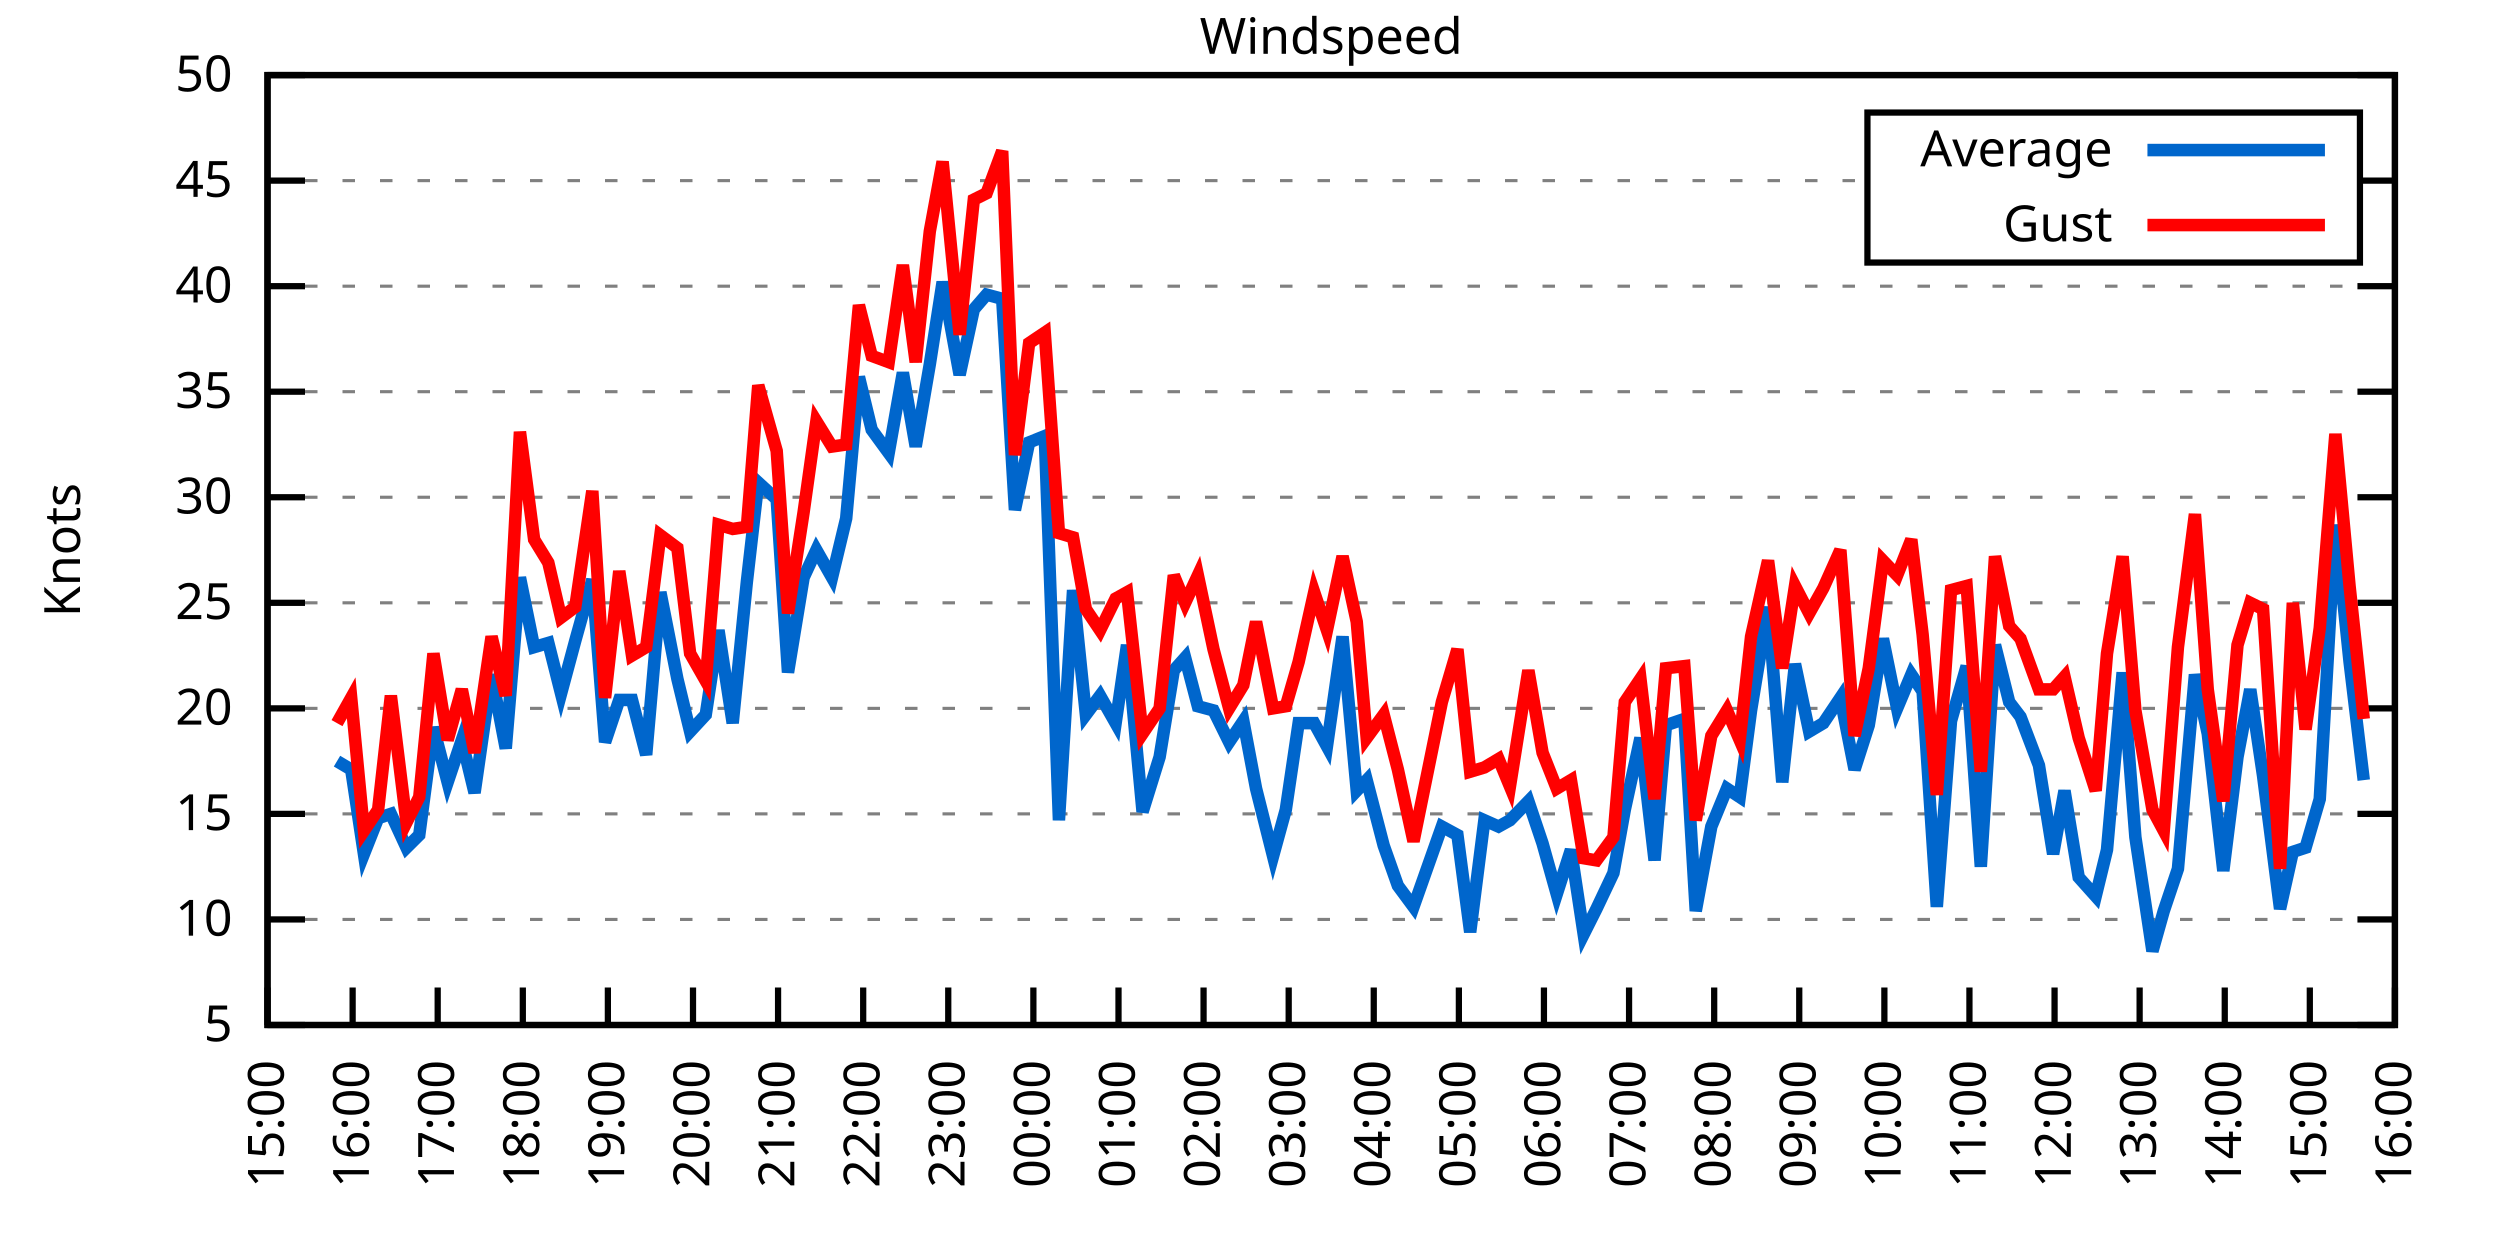
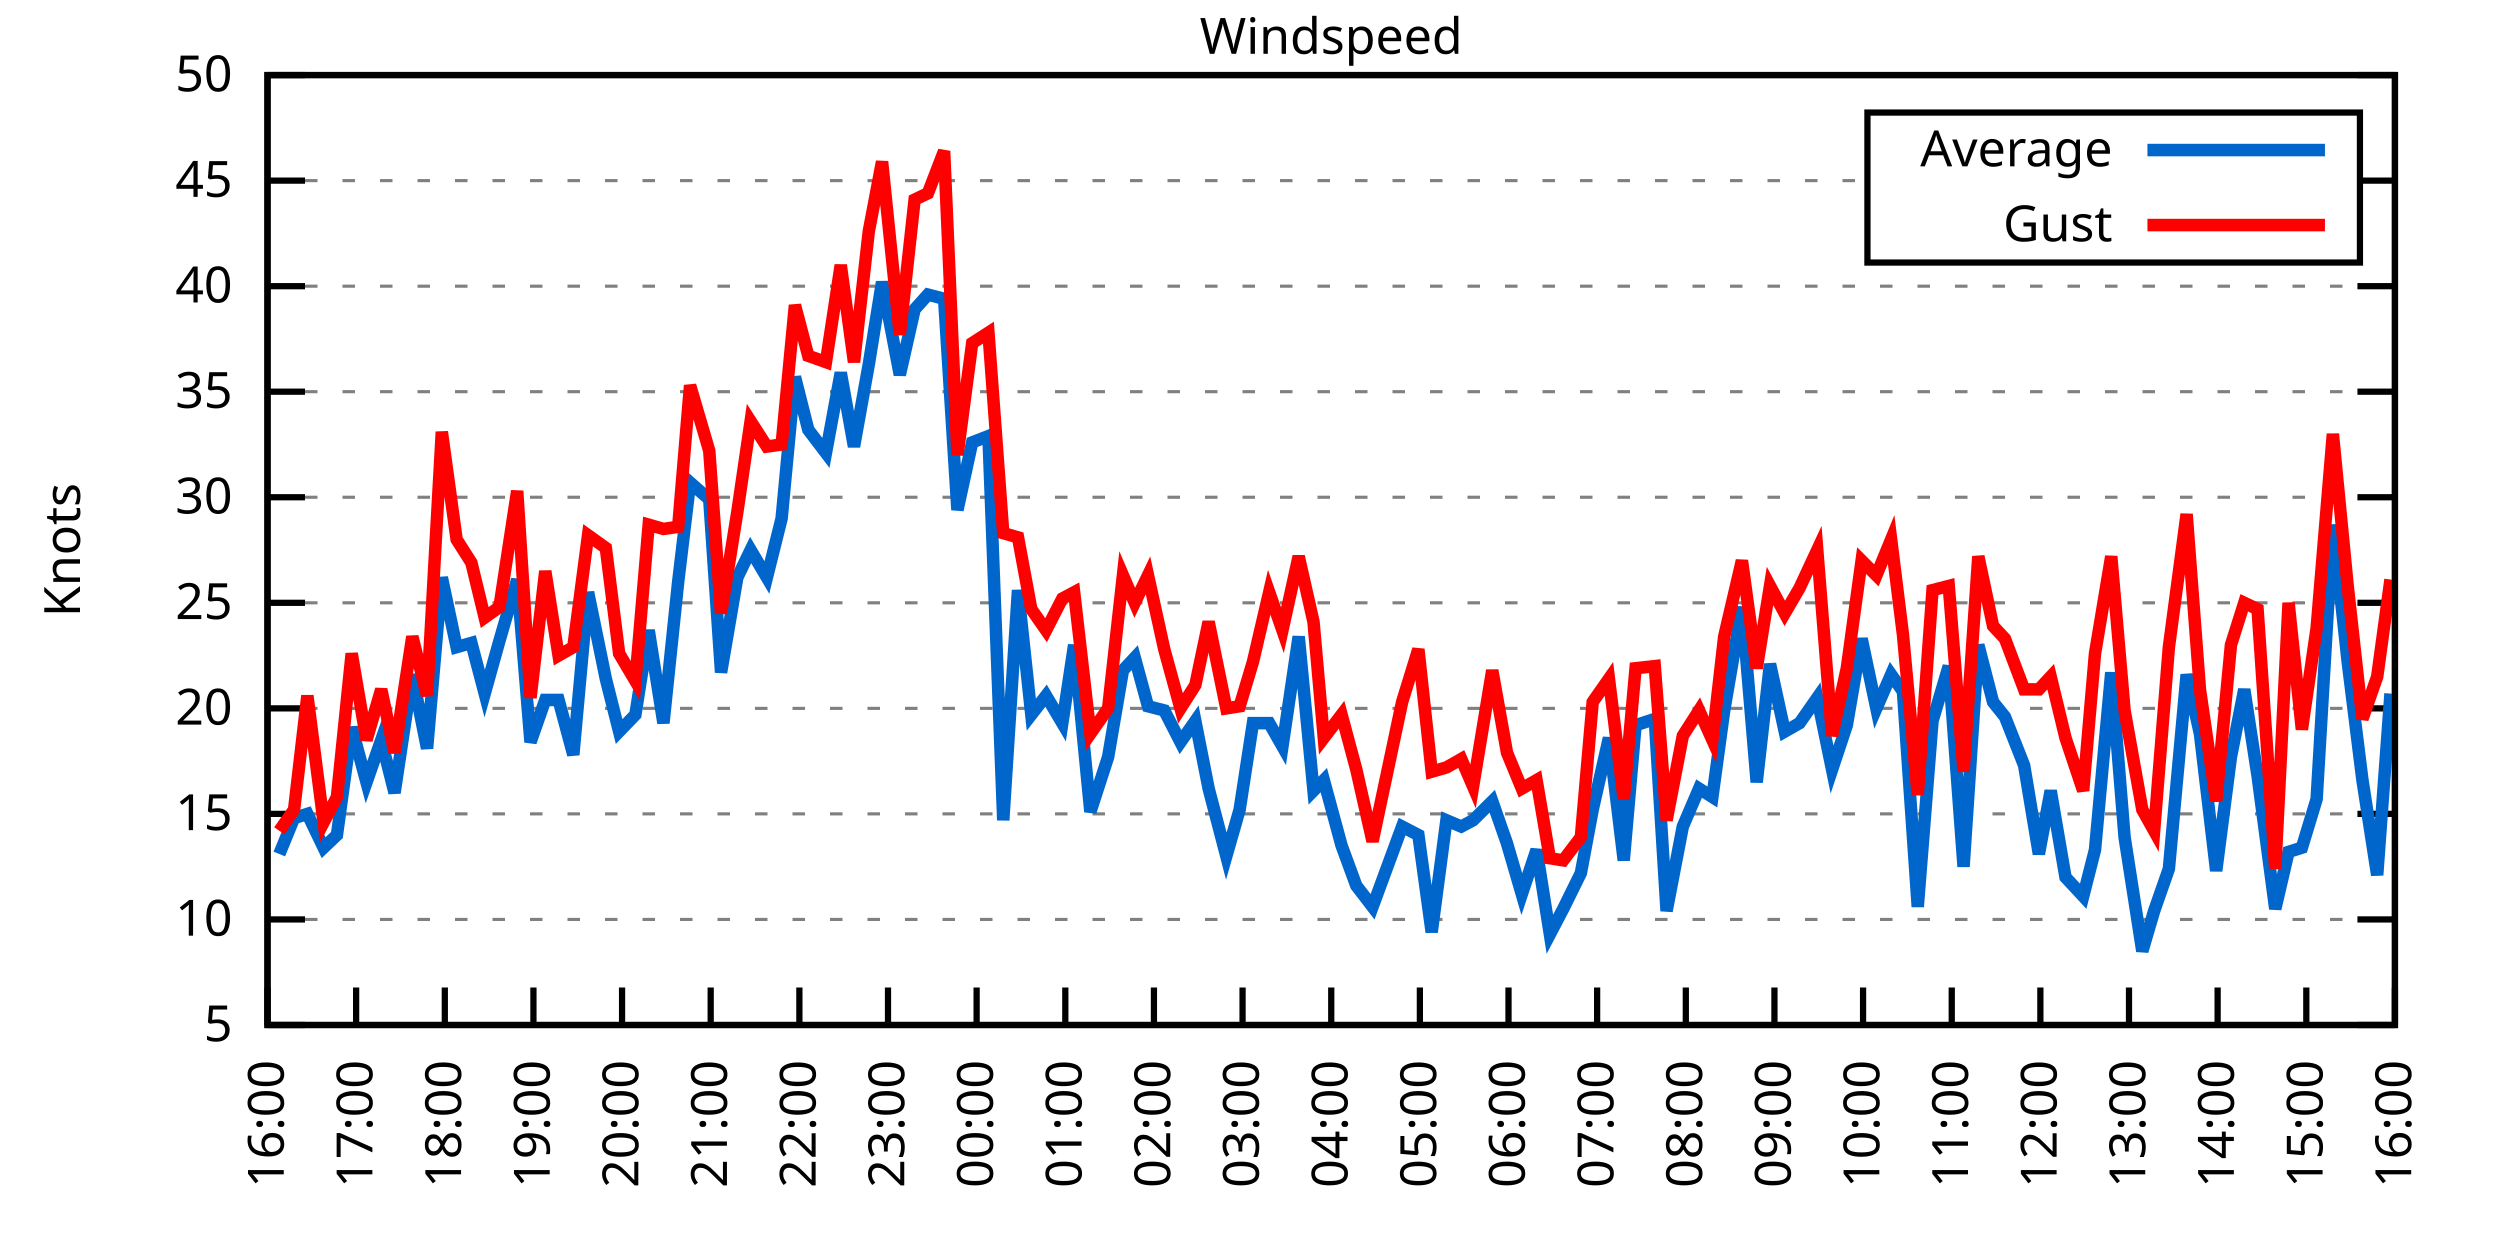
<svg xmlns="http://www.w3.org/2000/svg" xmlns:xlink="http://www.w3.org/1999/xlink" width="400" height="200" viewBox="0 0 400 200">
  <g id="gnuplot_canvas">
    <rect x="0" y="0" width="400" height="200" fill="none" />
    <defs>
      <circle id="gpDot" r="0.5" stroke-width="0.5" stroke="currentColor" />
      <path id="gpPt0" stroke-width="0.333" stroke="currentColor" d="M-1,0 h2 M0,-1 v2" />
      <path id="gpPt1" stroke-width="0.333" stroke="currentColor" d="M-1,-1 L1,1 M1,-1 L-1,1" />
      <path id="gpPt2" stroke-width="0.333" stroke="currentColor" d="M-1,0 L1,0 M0,-1 L0,1 M-1,-1 L1,1 M-1,1 L1,-1" />
      <rect id="gpPt3" stroke-width="0.333" stroke="currentColor" x="-1" y="-1" width="2" height="2" />
      <rect id="gpPt4" stroke-width="0.333" stroke="currentColor" fill="currentColor" x="-1" y="-1" width="2" height="2" />
      <circle id="gpPt5" stroke-width="0.333" stroke="currentColor" cx="0" cy="0" r="1" />
      <use xlink:href="#gpPt5" id="gpPt6" fill="currentColor" stroke="none" />
      <path id="gpPt7" stroke-width="0.333" stroke="currentColor" d="M0,-1.33 L-1.33,0.67 L1.33,0.67 z" />
      <use xlink:href="#gpPt7" id="gpPt8" fill="currentColor" stroke="none" />
      <use xlink:href="#gpPt7" id="gpPt9" stroke="currentColor" transform="rotate(180)" />
      <use xlink:href="#gpPt9" id="gpPt10" fill="currentColor" stroke="none" />
      <use xlink:href="#gpPt3" id="gpPt11" stroke="currentColor" transform="rotate(45)" />
      <use xlink:href="#gpPt11" id="gpPt12" fill="currentColor" stroke="none" />
      <path id="gpPt13" stroke-width="0.333" stroke="currentColor" d="M0,1.330 L1.265,0.411 L0.782,-1.067 L-0.782,-1.076 L-1.265,0.411 z" />
      <use xlink:href="#gpPt13" id="gpPt14" fill="currentColor" stroke="none" />
      <filter id="textbox" filterUnits="objectBoundingBox" x="0" y="0" height="1" width="1">
        <feFlood flood-color="white" flood-opacity="1" result="bgnd" />
        <feComposite in="SourceGraphic" in2="bgnd" operator="atop" />
      </filter>
      <filter id="greybox" filterUnits="objectBoundingBox" x="0" y="0" height="1" width="1">
        <feFlood flood-color="lightgrey" flood-opacity="1" result="grey" />
        <feComposite in="SourceGraphic" in2="grey" operator="atop" />
      </filter>
    </defs>
    <g fill="none" color="white" stroke="currentColor" stroke-width="1.00" stroke-linecap="butt" stroke-linejoin="miter">
</g>
    <g fill="none" color="black" stroke="currentColor" stroke-width="1.00" stroke-linecap="butt" stroke-linejoin="miter">
      <g stroke="none" shape-rendering="crispEdges">
        <polygon fill="rgb(255, 255, 255)" points="42.80,164.00 383.18,164.00 383.18,12.02 42.80,12.02 " />
      </g>
    </g>
    <g fill="none" color="black" stroke="currentColor" stroke-width="1.00" stroke-linecap="butt" stroke-linejoin="miter">
</g>
    <g fill="none" color="black" stroke="black" stroke-width="0.50" stroke-linecap="butt" stroke-linejoin="miter">
</g>
    <g fill="none" color="gray" stroke="currentColor" stroke-width="0.50" stroke-linecap="butt" stroke-linejoin="miter">
      <path stroke="gray" stroke-dasharray="2,4" class="gridline" d="M42.80,164.00 L383.19,164.00  " />
    </g>
    <g fill="none" color="gray" stroke="gray" stroke-width="1.00" stroke-linecap="butt" stroke-linejoin="miter">
</g>
    <g fill="none" color="black" stroke="currentColor" stroke-width="1.00" stroke-linecap="butt" stroke-linejoin="miter">
      <path stroke="black" d="M42.80,164.00 L48.80,164.00 M383.19,164.00 L377.19,164.00  " />
      <g transform="translate(37.20,166.60)" stroke="none" fill="black" font-family="Sans" font-size="8.00" text-anchor="end">
        <text>
          <tspan font-family="Sans"> 5</tspan>
        </text>
      </g>
    </g>
    <g fill="none" color="black" stroke="currentColor" stroke-width="1.00" stroke-linecap="butt" stroke-linejoin="miter">
</g>
    <g fill="none" color="black" stroke="black" stroke-width="0.50" stroke-linecap="butt" stroke-linejoin="miter">
</g>
    <g fill="none" color="gray" stroke="currentColor" stroke-width="0.50" stroke-linecap="butt" stroke-linejoin="miter">
      <path stroke="gray" stroke-dasharray="2,4" class="gridline" d="M42.80,147.11 L383.19,147.11  " />
    </g>
    <g fill="none" color="gray" stroke="gray" stroke-width="1.00" stroke-linecap="butt" stroke-linejoin="miter">
</g>
    <g fill="none" color="black" stroke="currentColor" stroke-width="1.00" stroke-linecap="butt" stroke-linejoin="miter">
      <path stroke="black" d="M42.80,147.11 L48.80,147.11 M383.19,147.11 L377.19,147.11  " />
      <g transform="translate(37.20,149.71)" stroke="none" fill="black" font-family="Sans" font-size="8.00" text-anchor="end">
        <text>
          <tspan font-family="Sans"> 10</tspan>
        </text>
      </g>
    </g>
    <g fill="none" color="black" stroke="currentColor" stroke-width="1.00" stroke-linecap="butt" stroke-linejoin="miter">
</g>
    <g fill="none" color="black" stroke="black" stroke-width="0.50" stroke-linecap="butt" stroke-linejoin="miter">
</g>
    <g fill="none" color="gray" stroke="currentColor" stroke-width="0.50" stroke-linecap="butt" stroke-linejoin="miter">
      <path stroke="gray" stroke-dasharray="2,4" class="gridline" d="M42.80,130.22 L383.19,130.22  " />
    </g>
    <g fill="none" color="gray" stroke="gray" stroke-width="1.00" stroke-linecap="butt" stroke-linejoin="miter">
</g>
    <g fill="none" color="black" stroke="currentColor" stroke-width="1.00" stroke-linecap="butt" stroke-linejoin="miter">
      <path stroke="black" d="M42.80,130.22 L48.80,130.22 M383.19,130.22 L377.19,130.22  " />
      <g transform="translate(37.20,132.82)" stroke="none" fill="black" font-family="Sans" font-size="8.00" text-anchor="end">
        <text>
          <tspan font-family="Sans"> 15</tspan>
        </text>
      </g>
    </g>
    <g fill="none" color="black" stroke="currentColor" stroke-width="1.00" stroke-linecap="butt" stroke-linejoin="miter">
</g>
    <g fill="none" color="black" stroke="black" stroke-width="0.50" stroke-linecap="butt" stroke-linejoin="miter">
</g>
    <g fill="none" color="gray" stroke="currentColor" stroke-width="0.50" stroke-linecap="butt" stroke-linejoin="miter">
      <path stroke="gray" stroke-dasharray="2,4" class="gridline" d="M42.80,113.34 L383.19,113.34  " />
    </g>
    <g fill="none" color="gray" stroke="gray" stroke-width="1.00" stroke-linecap="butt" stroke-linejoin="miter">
</g>
    <g fill="none" color="black" stroke="currentColor" stroke-width="1.00" stroke-linecap="butt" stroke-linejoin="miter">
      <path stroke="black" d="M42.80,113.34 L48.80,113.34 M383.19,113.34 L377.19,113.34  " />
      <g transform="translate(37.20,115.94)" stroke="none" fill="black" font-family="Sans" font-size="8.00" text-anchor="end">
        <text>
          <tspan font-family="Sans"> 20</tspan>
        </text>
      </g>
    </g>
    <g fill="none" color="black" stroke="currentColor" stroke-width="1.00" stroke-linecap="butt" stroke-linejoin="miter">
</g>
    <g fill="none" color="black" stroke="black" stroke-width="0.50" stroke-linecap="butt" stroke-linejoin="miter">
</g>
    <g fill="none" color="gray" stroke="currentColor" stroke-width="0.50" stroke-linecap="butt" stroke-linejoin="miter">
      <path stroke="gray" stroke-dasharray="2,4" class="gridline" d="M42.80,96.45 L383.19,96.45  " />
    </g>
    <g fill="none" color="gray" stroke="gray" stroke-width="1.00" stroke-linecap="butt" stroke-linejoin="miter">
</g>
    <g fill="none" color="black" stroke="currentColor" stroke-width="1.00" stroke-linecap="butt" stroke-linejoin="miter">
      <path stroke="black" d="M42.80,96.45 L48.80,96.45 M383.19,96.45 L377.19,96.45  " />
      <g transform="translate(37.20,99.05)" stroke="none" fill="black" font-family="Sans" font-size="8.00" text-anchor="end">
        <text>
          <tspan font-family="Sans"> 25</tspan>
        </text>
      </g>
    </g>
    <g fill="none" color="black" stroke="currentColor" stroke-width="1.00" stroke-linecap="butt" stroke-linejoin="miter">
</g>
    <g fill="none" color="black" stroke="black" stroke-width="0.50" stroke-linecap="butt" stroke-linejoin="miter">
</g>
    <g fill="none" color="gray" stroke="currentColor" stroke-width="0.50" stroke-linecap="butt" stroke-linejoin="miter">
      <path stroke="gray" stroke-dasharray="2,4" class="gridline" d="M42.80,79.56 L383.19,79.56  " />
    </g>
    <g fill="none" color="gray" stroke="gray" stroke-width="1.00" stroke-linecap="butt" stroke-linejoin="miter">
</g>
    <g fill="none" color="black" stroke="currentColor" stroke-width="1.00" stroke-linecap="butt" stroke-linejoin="miter">
      <path stroke="black" d="M42.80,79.56 L48.80,79.56 M383.19,79.56 L377.19,79.56  " />
      <g transform="translate(37.20,82.16)" stroke="none" fill="black" font-family="Sans" font-size="8.00" text-anchor="end">
        <text>
          <tspan font-family="Sans"> 30</tspan>
        </text>
      </g>
    </g>
    <g fill="none" color="black" stroke="currentColor" stroke-width="1.00" stroke-linecap="butt" stroke-linejoin="miter">
</g>
    <g fill="none" color="black" stroke="black" stroke-width="0.50" stroke-linecap="butt" stroke-linejoin="miter">
</g>
    <g fill="none" color="gray" stroke="currentColor" stroke-width="0.50" stroke-linecap="butt" stroke-linejoin="miter">
      <path stroke="gray" stroke-dasharray="2,4" class="gridline" d="M42.80,62.67 L383.19,62.67  " />
    </g>
    <g fill="none" color="gray" stroke="gray" stroke-width="1.00" stroke-linecap="butt" stroke-linejoin="miter">
</g>
    <g fill="none" color="black" stroke="currentColor" stroke-width="1.00" stroke-linecap="butt" stroke-linejoin="miter">
      <path stroke="black" d="M42.80,62.67 L48.80,62.67 M383.19,62.67 L377.19,62.67  " />
      <g transform="translate(37.20,65.27)" stroke="none" fill="black" font-family="Sans" font-size="8.00" text-anchor="end">
        <text>
          <tspan font-family="Sans"> 35</tspan>
        </text>
      </g>
    </g>
    <g fill="none" color="black" stroke="currentColor" stroke-width="1.00" stroke-linecap="butt" stroke-linejoin="miter">
</g>
    <g fill="none" color="black" stroke="black" stroke-width="0.50" stroke-linecap="butt" stroke-linejoin="miter">
</g>
    <g fill="none" color="gray" stroke="currentColor" stroke-width="0.50" stroke-linecap="butt" stroke-linejoin="miter">
      <path stroke="gray" stroke-dasharray="2,4" class="gridline" d="M42.80,45.79 L383.19,45.79  " />
    </g>
    <g fill="none" color="gray" stroke="gray" stroke-width="1.00" stroke-linecap="butt" stroke-linejoin="miter">
</g>
    <g fill="none" color="black" stroke="currentColor" stroke-width="1.00" stroke-linecap="butt" stroke-linejoin="miter">
      <path stroke="black" d="M42.80,45.79 L48.80,45.79 M383.19,45.79 L377.19,45.79  " />
      <g transform="translate(37.20,48.39)" stroke="none" fill="black" font-family="Sans" font-size="8.00" text-anchor="end">
        <text>
          <tspan font-family="Sans"> 40</tspan>
        </text>
      </g>
    </g>
    <g fill="none" color="black" stroke="currentColor" stroke-width="1.00" stroke-linecap="butt" stroke-linejoin="miter">
</g>
    <g fill="none" color="black" stroke="black" stroke-width="0.50" stroke-linecap="butt" stroke-linejoin="miter">
</g>
    <g fill="none" color="gray" stroke="currentColor" stroke-width="0.50" stroke-linecap="butt" stroke-linejoin="miter">
      <path stroke="gray" stroke-dasharray="2,4" class="gridline" d="M42.80,28.90 L298.79,28.90 M377.59,28.90 L383.19,28.90  " />
    </g>
    <g fill="none" color="gray" stroke="gray" stroke-width="1.00" stroke-linecap="butt" stroke-linejoin="miter">
</g>
    <g fill="none" color="black" stroke="currentColor" stroke-width="1.00" stroke-linecap="butt" stroke-linejoin="miter">
      <path stroke="black" d="M42.80,28.90 L48.80,28.90 M383.19,28.90 L377.19,28.90  " />
      <g transform="translate(37.20,31.50)" stroke="none" fill="black" font-family="Sans" font-size="8.00" text-anchor="end">
        <text>
          <tspan font-family="Sans"> 45</tspan>
        </text>
      </g>
    </g>
    <g fill="none" color="black" stroke="currentColor" stroke-width="1.00" stroke-linecap="butt" stroke-linejoin="miter">
</g>
    <g fill="none" color="black" stroke="black" stroke-width="0.50" stroke-linecap="butt" stroke-linejoin="miter">
</g>
    <g fill="none" color="gray" stroke="currentColor" stroke-width="0.50" stroke-linecap="butt" stroke-linejoin="miter">
      <path stroke="gray" stroke-dasharray="2,4" class="gridline" d="M42.80,12.01 L383.19,12.01  " />
    </g>
    <g fill="none" color="gray" stroke="gray" stroke-width="1.00" stroke-linecap="butt" stroke-linejoin="miter">
</g>
    <g fill="none" color="black" stroke="currentColor" stroke-width="1.00" stroke-linecap="butt" stroke-linejoin="miter">
      <path stroke="black" d="M42.80,12.01 L48.80,12.01 M383.19,12.01 L377.19,12.01  " />
      <g transform="translate(37.20,14.61)" stroke="none" fill="black" font-family="Sans" font-size="8.00" text-anchor="end">
        <text>
          <tspan font-family="Sans"> 50</tspan>
        </text>
      </g>
    </g>
    <g fill="none" color="black" stroke="currentColor" stroke-width="1.00" stroke-linecap="butt" stroke-linejoin="miter">
      <path stroke="black" d="M42.80,164.00 L42.80,158.00  " />
      <g transform="translate(45.40,169.60) rotate(270.00)" stroke="none" fill="black" font-family="Sans" font-size="8.00" text-anchor="end">
        <text>
-           <tspan font-family="Sans">15:00</tspan>
-         </text>
-       </g>
-     </g>
-     <g fill="none" color="black" stroke="currentColor" stroke-width="1.00" stroke-linecap="butt" stroke-linejoin="miter">
-       <path stroke="black" d="M56.42,164.00 L56.42,158.00  " />
-       <g transform="translate(59.02,169.60) rotate(270.00)" stroke="none" fill="black" font-family="Sans" font-size="8.00" text-anchor="end">
-         <text>
          <tspan font-family="Sans">16:00</tspan>
        </text>
      </g>
    </g>
    <g fill="none" color="black" stroke="currentColor" stroke-width="1.00" stroke-linecap="butt" stroke-linejoin="miter">
-       <path stroke="black" d="M70.03,164.00 L70.03,158.00  " />
-       <g transform="translate(72.63,169.60) rotate(270.00)" stroke="none" fill="black" font-family="Sans" font-size="8.00" text-anchor="end">
+       <path stroke="black" d="M56.98,164.00 L56.98,158.00  " />
+       <g transform="translate(59.58,169.60) rotate(270.00)" stroke="none" fill="black" font-family="Sans" font-size="8.00" text-anchor="end">
        <text>
          <tspan font-family="Sans">17:00</tspan>
        </text>
      </g>
    </g>
    <g fill="none" color="black" stroke="currentColor" stroke-width="1.00" stroke-linecap="butt" stroke-linejoin="miter">
-       <path stroke="black" d="M83.65,164.00 L83.65,158.00  " />
-       <g transform="translate(86.25,169.60) rotate(270.00)" stroke="none" fill="black" font-family="Sans" font-size="8.00" text-anchor="end">
+       <path stroke="black" d="M71.17,164.00 L71.17,158.00  " />
+       <g transform="translate(73.77,169.60) rotate(270.00)" stroke="none" fill="black" font-family="Sans" font-size="8.00" text-anchor="end">
        <text>
          <tspan font-family="Sans">18:00</tspan>
        </text>
      </g>
    </g>
    <g fill="none" color="black" stroke="currentColor" stroke-width="1.00" stroke-linecap="butt" stroke-linejoin="miter">
-       <path stroke="black" d="M97.26,164.00 L97.26,158.00  " />
-       <g transform="translate(99.86,169.60) rotate(270.00)" stroke="none" fill="black" font-family="Sans" font-size="8.00" text-anchor="end">
+       <path stroke="black" d="M85.35,164.00 L85.35,158.00  " />
+       <g transform="translate(87.95,169.60) rotate(270.00)" stroke="none" fill="black" font-family="Sans" font-size="8.00" text-anchor="end">
        <text>
          <tspan font-family="Sans">19:00</tspan>
        </text>
      </g>
    </g>
    <g fill="none" color="black" stroke="currentColor" stroke-width="1.00" stroke-linecap="butt" stroke-linejoin="miter">
-       <path stroke="black" d="M110.88,164.00 L110.88,158.00  " />
-       <g transform="translate(113.48,169.60) rotate(270.00)" stroke="none" fill="black" font-family="Sans" font-size="8.00" text-anchor="end">
+       <path stroke="black" d="M99.53,164.00 L99.53,158.00  " />
+       <g transform="translate(102.13,169.60) rotate(270.00)" stroke="none" fill="black" font-family="Sans" font-size="8.00" text-anchor="end">
        <text>
          <tspan font-family="Sans">20:00</tspan>
        </text>
      </g>
    </g>
    <g fill="none" color="black" stroke="currentColor" stroke-width="1.00" stroke-linecap="butt" stroke-linejoin="miter">
-       <path stroke="black" d="M124.49,164.00 L124.49,158.00  " />
-       <g transform="translate(127.09,169.60) rotate(270.00)" stroke="none" fill="black" font-family="Sans" font-size="8.00" text-anchor="end">
+       <path stroke="black" d="M113.71,164.00 L113.71,158.00  " />
+       <g transform="translate(116.31,169.60) rotate(270.00)" stroke="none" fill="black" font-family="Sans" font-size="8.00" text-anchor="end">
        <text>
          <tspan font-family="Sans">21:00</tspan>
        </text>
      </g>
    </g>
    <g fill="none" color="black" stroke="currentColor" stroke-width="1.00" stroke-linecap="butt" stroke-linejoin="miter">
-       <path stroke="black" d="M138.11,164.00 L138.11,158.00  " />
-       <g transform="translate(140.71,169.60) rotate(270.00)" stroke="none" fill="black" font-family="Sans" font-size="8.00" text-anchor="end">
+       <path stroke="black" d="M127.90,164.00 L127.90,158.00  " />
+       <g transform="translate(130.50,169.60) rotate(270.00)" stroke="none" fill="black" font-family="Sans" font-size="8.00" text-anchor="end">
        <text>
          <tspan font-family="Sans">22:00</tspan>
        </text>
      </g>
    </g>
    <g fill="none" color="black" stroke="currentColor" stroke-width="1.00" stroke-linecap="butt" stroke-linejoin="miter">
-       <path stroke="black" d="M151.72,164.00 L151.72,158.00  " />
-       <g transform="translate(154.32,169.60) rotate(270.00)" stroke="none" fill="black" font-family="Sans" font-size="8.00" text-anchor="end">
+       <path stroke="black" d="M142.08,164.00 L142.08,158.00  " />
+       <g transform="translate(144.68,169.60) rotate(270.00)" stroke="none" fill="black" font-family="Sans" font-size="8.00" text-anchor="end">
        <text>
          <tspan font-family="Sans">23:00</tspan>
        </text>
      </g>
    </g>
    <g fill="none" color="black" stroke="currentColor" stroke-width="1.00" stroke-linecap="butt" stroke-linejoin="miter">
-       <path stroke="black" d="M165.34,164.00 L165.34,158.00  " />
-       <g transform="translate(167.94,169.60) rotate(270.00)" stroke="none" fill="black" font-family="Sans" font-size="8.00" text-anchor="end">
+       <path stroke="black" d="M156.26,164.00 L156.26,158.00  " />
+       <g transform="translate(158.86,169.60) rotate(270.00)" stroke="none" fill="black" font-family="Sans" font-size="8.00" text-anchor="end">
        <text>
          <tspan font-family="Sans">00:00</tspan>
        </text>
      </g>
    </g>
    <g fill="none" color="black" stroke="currentColor" stroke-width="1.00" stroke-linecap="butt" stroke-linejoin="miter">
-       <path stroke="black" d="M178.96,164.00 L178.96,158.00  " />
-       <g transform="translate(181.56,169.60) rotate(270.00)" stroke="none" fill="black" font-family="Sans" font-size="8.00" text-anchor="end">
+       <path stroke="black" d="M170.45,164.00 L170.45,158.00  " />
+       <g transform="translate(173.05,169.60) rotate(270.00)" stroke="none" fill="black" font-family="Sans" font-size="8.00" text-anchor="end">
        <text>
          <tspan font-family="Sans">01:00</tspan>
        </text>
      </g>
    </g>
    <g fill="none" color="black" stroke="currentColor" stroke-width="1.00" stroke-linecap="butt" stroke-linejoin="miter">
-       <path stroke="black" d="M192.57,164.00 L192.57,158.00  " />
-       <g transform="translate(195.17,169.60) rotate(270.00)" stroke="none" fill="black" font-family="Sans" font-size="8.00" text-anchor="end">
+       <path stroke="black" d="M184.63,164.00 L184.63,158.00  " />
+       <g transform="translate(187.23,169.60) rotate(270.00)" stroke="none" fill="black" font-family="Sans" font-size="8.00" text-anchor="end">
        <text>
          <tspan font-family="Sans">02:00</tspan>
        </text>
      </g>
    </g>
    <g fill="none" color="black" stroke="currentColor" stroke-width="1.00" stroke-linecap="butt" stroke-linejoin="miter">
-       <path stroke="black" d="M206.19,164.00 L206.19,158.00  " />
-       <g transform="translate(208.79,169.60) rotate(270.00)" stroke="none" fill="black" font-family="Sans" font-size="8.00" text-anchor="end">
+       <path stroke="black" d="M198.81,164.00 L198.81,158.00  " />
+       <g transform="translate(201.41,169.60) rotate(270.00)" stroke="none" fill="black" font-family="Sans" font-size="8.00" text-anchor="end">
        <text>
          <tspan font-family="Sans">03:00</tspan>
        </text>
      </g>
    </g>
    <g fill="none" color="black" stroke="currentColor" stroke-width="1.00" stroke-linecap="butt" stroke-linejoin="miter">
-       <path stroke="black" d="M219.80,164.00 L219.80,158.00  " />
-       <g transform="translate(222.40,169.60) rotate(270.00)" stroke="none" fill="black" font-family="Sans" font-size="8.00" text-anchor="end">
+       <path stroke="black" d="M213.00,164.00 L213.00,158.00  " />
+       <g transform="translate(215.60,169.60) rotate(270.00)" stroke="none" fill="black" font-family="Sans" font-size="8.00" text-anchor="end">
        <text>
          <tspan font-family="Sans">04:00</tspan>
        </text>
      </g>
    </g>
    <g fill="none" color="black" stroke="currentColor" stroke-width="1.00" stroke-linecap="butt" stroke-linejoin="miter">
-       <path stroke="black" d="M233.42,164.00 L233.42,158.00  " />
-       <g transform="translate(236.02,169.60) rotate(270.00)" stroke="none" fill="black" font-family="Sans" font-size="8.00" text-anchor="end">
+       <path stroke="black" d="M227.18,164.00 L227.18,158.00  " />
+       <g transform="translate(229.78,169.60) rotate(270.00)" stroke="none" fill="black" font-family="Sans" font-size="8.00" text-anchor="end">
        <text>
          <tspan font-family="Sans">05:00</tspan>
        </text>
      </g>
    </g>
    <g fill="none" color="black" stroke="currentColor" stroke-width="1.00" stroke-linecap="butt" stroke-linejoin="miter">
-       <path stroke="black" d="M247.03,164.00 L247.03,158.00  " />
-       <g transform="translate(249.63,169.60) rotate(270.00)" stroke="none" fill="black" font-family="Sans" font-size="8.00" text-anchor="end">
+       <path stroke="black" d="M241.36,164.00 L241.36,158.00  " />
+       <g transform="translate(243.96,169.60) rotate(270.00)" stroke="none" fill="black" font-family="Sans" font-size="8.00" text-anchor="end">
        <text>
          <tspan font-family="Sans">06:00</tspan>
        </text>
      </g>
    </g>
    <g fill="none" color="black" stroke="currentColor" stroke-width="1.00" stroke-linecap="butt" stroke-linejoin="miter">
-       <path stroke="black" d="M260.65,164.00 L260.65,158.00  " />
-       <g transform="translate(263.25,169.60) rotate(270.00)" stroke="none" fill="black" font-family="Sans" font-size="8.00" text-anchor="end">
+       <path stroke="black" d="M255.54,164.00 L255.54,158.00  " />
+       <g transform="translate(258.14,169.60) rotate(270.00)" stroke="none" fill="black" font-family="Sans" font-size="8.00" text-anchor="end">
        <text>
          <tspan font-family="Sans">07:00</tspan>
        </text>
      </g>
    </g>
    <g fill="none" color="black" stroke="currentColor" stroke-width="1.00" stroke-linecap="butt" stroke-linejoin="miter">
-       <path stroke="black" d="M274.27,164.00 L274.27,158.00  " />
-       <g transform="translate(276.87,169.60) rotate(270.00)" stroke="none" fill="black" font-family="Sans" font-size="8.00" text-anchor="end">
+       <path stroke="black" d="M269.73,164.00 L269.73,158.00  " />
+       <g transform="translate(272.33,169.60) rotate(270.00)" stroke="none" fill="black" font-family="Sans" font-size="8.00" text-anchor="end">
        <text>
          <tspan font-family="Sans">08:00</tspan>
        </text>
      </g>
    </g>
    <g fill="none" color="black" stroke="currentColor" stroke-width="1.00" stroke-linecap="butt" stroke-linejoin="miter">
-       <path stroke="black" d="M287.88,164.00 L287.88,158.00  " />
-       <g transform="translate(290.48,169.60) rotate(270.00)" stroke="none" fill="black" font-family="Sans" font-size="8.00" text-anchor="end">
+       <path stroke="black" d="M283.91,164.00 L283.91,158.00  " />
+       <g transform="translate(286.51,169.60) rotate(270.00)" stroke="none" fill="black" font-family="Sans" font-size="8.00" text-anchor="end">
        <text>
          <tspan font-family="Sans">09:00</tspan>
        </text>
      </g>
    </g>
    <g fill="none" color="black" stroke="currentColor" stroke-width="1.00" stroke-linecap="butt" stroke-linejoin="miter">
-       <path stroke="black" d="M301.50,164.00 L301.50,158.00  " />
-       <g transform="translate(304.10,169.60) rotate(270.00)" stroke="none" fill="black" font-family="Sans" font-size="8.00" text-anchor="end">
+       <path stroke="black" d="M298.09,164.00 L298.09,158.00  " />
+       <g transform="translate(300.69,169.60) rotate(270.00)" stroke="none" fill="black" font-family="Sans" font-size="8.00" text-anchor="end">
        <text>
          <tspan font-family="Sans">10:00</tspan>
        </text>
      </g>
    </g>
    <g fill="none" color="black" stroke="currentColor" stroke-width="1.00" stroke-linecap="butt" stroke-linejoin="miter">
-       <path stroke="black" d="M315.11,164.00 L315.11,158.00  " />
-       <g transform="translate(317.71,169.60) rotate(270.00)" stroke="none" fill="black" font-family="Sans" font-size="8.00" text-anchor="end">
+       <path stroke="black" d="M312.28,164.00 L312.28,158.00  " />
+       <g transform="translate(314.88,169.60) rotate(270.00)" stroke="none" fill="black" font-family="Sans" font-size="8.00" text-anchor="end">
        <text>
          <tspan font-family="Sans">11:00</tspan>
        </text>
      </g>
    </g>
    <g fill="none" color="black" stroke="currentColor" stroke-width="1.00" stroke-linecap="butt" stroke-linejoin="miter">
-       <path stroke="black" d="M328.73,164.00 L328.73,158.00  " />
-       <g transform="translate(331.33,169.60) rotate(270.00)" stroke="none" fill="black" font-family="Sans" font-size="8.00" text-anchor="end">
+       <path stroke="black" d="M326.46,164.00 L326.46,158.00  " />
+       <g transform="translate(329.06,169.60) rotate(270.00)" stroke="none" fill="black" font-family="Sans" font-size="8.00" text-anchor="end">
        <text>
          <tspan font-family="Sans">12:00</tspan>
        </text>
      </g>
    </g>
    <g fill="none" color="black" stroke="currentColor" stroke-width="1.00" stroke-linecap="butt" stroke-linejoin="miter">
-       <path stroke="black" d="M342.34,164.00 L342.34,158.00  " />
-       <g transform="translate(344.94,169.60) rotate(270.00)" stroke="none" fill="black" font-family="Sans" font-size="8.00" text-anchor="end">
+       <path stroke="black" d="M340.64,164.00 L340.64,158.00  " />
+       <g transform="translate(343.24,169.60) rotate(270.00)" stroke="none" fill="black" font-family="Sans" font-size="8.00" text-anchor="end">
        <text>
          <tspan font-family="Sans">13:00</tspan>
        </text>
      </g>
    </g>
    <g fill="none" color="black" stroke="currentColor" stroke-width="1.00" stroke-linecap="butt" stroke-linejoin="miter">
-       <path stroke="black" d="M355.96,164.00 L355.96,158.00  " />
-       <g transform="translate(358.56,169.60) rotate(270.00)" stroke="none" fill="black" font-family="Sans" font-size="8.00" text-anchor="end">
+       <path stroke="black" d="M354.82,164.00 L354.82,158.00  " />
+       <g transform="translate(357.42,169.60) rotate(270.00)" stroke="none" fill="black" font-family="Sans" font-size="8.00" text-anchor="end">
        <text>
          <tspan font-family="Sans">14:00</tspan>
        </text>
      </g>
    </g>
    <g fill="none" color="black" stroke="currentColor" stroke-width="1.00" stroke-linecap="butt" stroke-linejoin="miter">
-       <path stroke="black" d="M369.57,164.00 L369.57,158.00  " />
-       <g transform="translate(372.17,169.60) rotate(270.00)" stroke="none" fill="black" font-family="Sans" font-size="8.00" text-anchor="end">
+       <path stroke="black" d="M369.01,164.00 L369.01,158.00  " />
+       <g transform="translate(371.61,169.60) rotate(270.00)" stroke="none" fill="black" font-family="Sans" font-size="8.00" text-anchor="end">
        <text>
          <tspan font-family="Sans">15:00</tspan>
        </text>
      </g>
    </g>
    <g fill="none" color="black" stroke="currentColor" stroke-width="1.00" stroke-linecap="butt" stroke-linejoin="miter">
      <path stroke="black" d="M383.19,164.00 L383.19,158.00  " />
      <g transform="translate(385.79,169.60) rotate(270.00)" stroke="none" fill="black" font-family="Sans" font-size="8.00" text-anchor="end">
        <text>
          <tspan font-family="Sans">16:00</tspan>
        </text>
      </g>
    </g>
    <g fill="none" color="black" stroke="currentColor" stroke-width="1.00" stroke-linecap="butt" stroke-linejoin="miter">
</g>
    <g fill="none" color="black" stroke="currentColor" stroke-width="1.00" stroke-linecap="butt" stroke-linejoin="miter">
      <path stroke="black" d="M42.80,12.01 L42.80,164.00 L383.19,164.00 L383.19,12.01 L42.80,12.01 Z  " />
    </g>
    <g fill="none" color="black" stroke="currentColor" stroke-width="1.00" stroke-linecap="butt" stroke-linejoin="miter">
</g>
    <g fill="none" color="black" stroke="currentColor" stroke-width="1.00" stroke-linecap="butt" stroke-linejoin="miter">
      <path stroke="black" d="M298.79,42.01 L298.79,18.01 L377.59,18.01 L377.59,42.01 L298.79,42.01 Z  " />
    </g>
    <g id="Windspeed_plot_1">
      <g fill="none" color="white" stroke="black" stroke-width="2.00" stroke-linecap="butt" stroke-linejoin="miter">
</g>
      <g fill="none" color="black" stroke="currentColor" stroke-width="2.00" stroke-linecap="butt" stroke-linejoin="miter">
        <g transform="translate(337.99,26.61)" stroke="none" fill="black" font-family="Sans" font-size="8.00" text-anchor="end">
          <text>
            <tspan font-family="Sans">Average</tspan>
          </text>
        </g>
      </g>
      <g fill="none" color="black" stroke="currentColor" stroke-width="2.00" stroke-linecap="butt" stroke-linejoin="miter">
-         <path stroke="rgb(  0, 102, 204)" d="M343.59,24.01 L371.99,24.01 M53.92,121.78 L56.19,123.13 L58.23,136.64 L60.50,130.90 L62.54,130.22 L65.04,135.63   L67.08,133.60 L69.35,116.38 L71.62,125.16 L73.89,118.40 L75.93,126.85 L78.65,107.93 L80.92,119.75 L83.19,92.40   L85.46,103.54 L87.73,102.87 L89.77,110.97 L92.04,102.53 L94.77,92.73 L96.81,118.74 L99.08,111.99 L101.12,111.99   L103.39,120.77 L105.66,94.76 L108.38,108.61 L110.42,117.05 L112.92,114.35 L114.96,100.84 L117.23,115.70 L119.50,93.07   L121.32,77.20 L124.27,79.90 L126.08,107.59 L128.58,92.40 L130.62,88.00 L133.12,92.40 L135.39,82.94 L137.43,60.31   L139.47,68.75 L142.19,72.47 L144.46,59.63 L146.51,71.45 L148.77,58.28 L150.82,45.11 L153.54,59.97 L155.81,49.50   L157.85,47.14 L160.35,47.81 L162.39,81.59 L164.66,70.78 L167.16,69.77 L169.43,131.24 L171.69,94.42 L173.74,114.35   L176.01,111.31 L178.50,115.70 L180.32,103.20 L182.81,129.89 L185.54,121.11 L187.81,107.26 L189.62,105.23 L191.66,113.00   L194.16,113.67 L196.66,118.74 L198.93,115.36 L200.97,126.17 L203.69,136.98 L205.73,129.55 L207.78,115.70 L210.27,115.70   L212.31,119.42 L214.81,101.85 L217.08,126.51 L218.67,124.82 L221.39,135.29 L223.66,141.71 L226.16,145.09 L230.70,132.25   L233.19,133.60 L235.23,149.14 L237.50,131.24 L239.77,132.25 L241.59,131.24 L244.54,128.20 L246.81,134.95 L249.08,143.06   L251.35,135.97 L253.39,149.48 L255.43,145.42 L258.15,139.68 L259.97,129.55 L262.47,118.07 L264.73,137.66 L266.55,116.04   L269.50,115.03 L271.32,145.76 L273.81,132.25 L276.31,126.17 L278.35,127.52 L280.17,113.67 L282.89,97.12 L285.16,125.16   L287.20,106.24 L289.47,117.05 L291.74,115.70 L294.46,111.65 L296.73,123.13 L299.00,116.04 L301.27,102.19 L303.54,113.34   L305.81,107.93 L307.62,110.63 L309.89,145.09 L312.16,115.36 L314.66,106.58 L316.93,138.67 L319.20,103.20 L321.47,112.32   L323.28,114.69 L326.23,122.46 L328.50,136.64 L330.32,126.51 L332.59,140.36 L335.31,143.40 L337.12,135.97 L339.62,107.59   L341.66,133.94 L344.39,152.18 L346.20,145.76 L348.47,139.01 L351.19,107.93 L353.24,117.39 L355.73,139.34 L358.00,121.11   L360.04,110.30 L362.09,124.14 L364.81,145.42 L366.85,136.30 L368.89,135.63 L371.16,127.86 L373.66,83.95 L375.93,105.91   L378.20,124.82  " />
+         <path stroke="rgb(  0, 102, 204)" d="M343.59,24.01 L371.99,24.01 M44.69,136.64 L47.05,130.90 L49.18,130.22 L51.78,135.63 L53.91,133.60 L56.27,116.38   L58.64,125.16 L61.00,118.40 L63.13,126.85 L65.97,107.93 L68.33,119.75 L70.69,92.40 L73.06,103.54 L75.42,102.87   L77.55,110.97 L79.91,102.53 L82.75,92.73 L84.88,118.74 L87.24,111.99 L89.37,111.99 L91.73,120.77 L94.09,94.76   L96.93,108.61 L99.06,117.05 L101.66,114.35 L103.79,100.84 L106.15,115.70 L108.51,93.07 L110.41,77.20 L113.48,79.90   L115.37,107.59 L117.97,92.40 L120.10,88.00 L122.70,92.40 L125.06,82.94 L127.19,60.31 L129.32,68.75 L132.15,72.47   L134.52,59.63 L136.64,71.45 L139.01,58.28 L141.13,45.11 L143.97,59.97 L146.34,49.50 L148.46,47.14 L151.06,47.81   L153.19,81.59 L155.55,70.78 L158.15,69.77 L160.52,131.24 L162.88,94.42 L165.01,114.35 L167.37,111.31 L169.97,115.70   L171.86,103.20 L174.46,129.89 L177.30,121.11 L179.67,107.26 L181.56,105.23 L183.68,113.00 L186.28,113.67 L188.88,118.74   L191.25,115.36 L193.38,126.17 L196.21,136.98 L198.34,129.55 L200.47,115.70 L203.07,115.70 L205.19,119.42 L207.79,101.85   L210.16,126.51 L211.81,124.82 L214.65,135.29 L217.01,141.71 L219.61,145.09 L224.34,132.25 L226.94,133.60 L229.07,149.14   L231.43,131.24 L233.80,132.25 L235.69,131.24 L238.76,128.20 L241.12,134.95 L243.49,143.06 L245.85,135.97 L247.98,149.48   L250.11,145.42 L252.94,139.68 L254.83,129.55 L257.43,118.07 L259.80,137.66 L261.69,116.04 L264.76,115.03 L266.65,145.76   L269.25,132.25 L271.85,126.17 L273.98,127.52 L275.87,113.67 L278.71,97.12 L281.07,125.16 L283.20,106.24 L285.56,117.05   L287.93,115.70 L290.76,111.65 L293.13,123.13 L295.49,116.04 L297.86,102.19 L300.22,113.34 L302.58,107.93 L304.47,110.63   L306.84,145.09 L309.20,115.36 L311.80,106.58 L314.17,138.67 L316.53,103.20 L318.89,112.32 L320.79,114.69 L323.86,122.46   L326.22,136.64 L328.11,126.51 L330.48,140.36 L333.31,143.40 L335.20,135.97 L337.80,107.59 L339.93,133.94 L342.77,152.18   L344.66,145.76 L347.02,139.01 L349.86,107.93 L351.99,117.39 L354.59,139.34 L356.95,121.11 L359.08,110.30 L361.21,124.14   L364.04,145.42 L366.17,136.30 L368.30,135.63 L370.66,127.86 L373.26,83.95 L375.63,105.91 L377.99,124.82 L380.35,140.02   L382.48,110.97  " />
      </g>
    </g>
    <g id="Windspeed_plot_2">
      <g fill="none" color="black" stroke="currentColor" stroke-width="2.00" stroke-linecap="butt" stroke-linejoin="miter">
        <g transform="translate(337.99,38.61)" stroke="none" fill="black" font-family="Sans" font-size="8.00" text-anchor="end">
          <text>
            <tspan font-family="Sans">Gust</tspan>
          </text>
        </g>
      </g>
      <g fill="none" color="black" stroke="currentColor" stroke-width="2.00" stroke-linecap="butt" stroke-linejoin="miter">
-         <path stroke="rgb(255,   0,   0)" d="M343.59,36.01 L371.99,36.01 M53.92,115.70 L56.19,111.65 L58.23,132.93 L60.50,129.55 L62.54,111.31 L65.04,131.58   L67.08,127.52 L69.35,104.56 L71.62,118.40 L73.89,110.30 L75.93,120.43 L78.65,101.85 L80.92,111.31 L83.19,69.09   L85.46,86.32 L87.73,90.03 L89.77,98.81 L92.04,97.12 L94.77,78.55 L96.81,111.65 L99.08,91.38 L101.12,104.89   L103.39,103.54 L105.66,85.64 L108.38,87.67 L110.42,104.56 L112.92,108.95 L114.96,83.95 L117.23,84.63 L119.50,84.29   L121.32,61.66 L124.27,72.13 L126.08,98.14 L128.58,81.93 L130.62,67.40 L133.12,71.45 L135.39,71.12 L137.43,48.83   L139.47,56.93 L142.19,57.94 L144.46,42.41 L146.51,57.94 L148.77,37.00 L150.82,25.86 L153.54,53.55 L155.81,31.94   L157.85,30.92 L160.35,24.17 L162.39,72.81 L164.66,54.90 L167.16,53.22 L169.43,85.30 L171.69,85.98 L173.74,97.46   L176.01,100.84 L178.50,95.77 L180.32,94.76 L182.81,117.39 L185.54,113.34 L187.81,92.06 L189.62,96.45 L191.66,92.06   L194.16,103.88 L196.66,113.34 L198.93,109.62 L200.97,99.49 L203.69,113.34 L205.73,113.00 L207.78,105.91 L210.27,94.76   L212.31,100.84 L214.81,89.02 L217.08,99.49 L218.67,118.07 L221.39,114.35 L223.66,123.13 L226.16,134.62 L230.70,112.32   L233.19,103.88 L235.23,123.47 L237.50,122.79 L239.77,121.44 L241.59,125.83 L244.54,107.26 L246.81,120.43 L249.08,126.17   L251.35,124.82 L253.39,137.32 L255.43,137.66 L258.15,133.94 L259.97,112.32 L262.47,108.61 L264.73,127.86 L266.55,106.92   L269.50,106.58 L271.32,131.24 L273.81,117.73 L276.31,113.67 L278.35,118.40 L280.17,101.85 L282.89,89.69 L285.16,106.92   L287.20,93.75 L289.47,98.14 L291.74,94.08 L294.46,88.00 L296.73,117.73 L299.00,106.92 L301.27,89.69 L303.54,92.06   L305.81,86.32 L307.62,101.52 L309.89,127.18 L312.16,94.42 L314.66,93.75 L316.93,123.47 L319.20,89.02 L321.47,100.16   L323.28,102.19 L326.23,110.30 L328.50,110.30 L330.32,108.27 L332.59,118.07 L335.31,126.51 L337.12,104.56 L339.62,89.02   L341.66,113.67 L344.39,129.55 L346.20,132.93 L348.47,103.54 L351.19,82.26 L353.24,110.30 L355.73,128.20 L358.00,103.20   L360.04,96.45 L362.09,97.46 L364.81,139.01 L366.85,96.45 L368.89,116.71 L371.16,100.50 L373.66,69.43 L375.93,93.75   L378.20,115.03  " />
+         <path stroke="rgb(255,   0,   0)" d="M343.59,36.01 L371.99,36.01 M44.69,132.93 L47.05,129.55 L49.18,111.31 L51.78,131.58 L53.91,127.52 L56.27,104.56   L58.64,118.40 L61.00,110.30 L63.13,120.43 L65.97,101.85 L68.33,111.31 L70.69,69.09 L73.06,86.32 L75.42,90.03   L77.55,98.81 L79.91,97.12 L82.75,78.55 L84.88,111.65 L87.24,91.38 L89.37,104.89 L91.73,103.54 L94.09,85.64   L96.93,87.67 L99.06,104.56 L101.66,108.95 L103.79,83.95 L106.15,84.63 L108.51,84.29 L110.41,61.66 L113.48,72.13   L115.37,98.14 L117.97,81.93 L120.10,67.40 L122.70,71.45 L125.06,71.12 L127.19,48.83 L129.32,56.93 L132.15,57.94   L134.52,42.41 L136.64,57.94 L139.01,37.00 L141.13,25.86 L143.97,53.55 L146.34,31.94 L148.46,30.92 L151.06,24.17   L153.19,72.81 L155.55,54.90 L158.15,53.22 L160.52,85.30 L162.88,85.98 L165.01,97.46 L167.37,100.84 L169.97,95.77   L171.86,94.76 L174.46,117.39 L177.30,113.34 L179.67,92.06 L181.56,96.45 L183.68,92.06 L186.28,103.88 L188.88,113.34   L191.25,109.62 L193.38,99.49 L196.21,113.34 L198.34,113.00 L200.47,105.91 L203.07,94.76 L205.19,100.84 L207.79,89.02   L210.16,99.49 L211.81,118.07 L214.65,114.35 L217.01,123.13 L219.61,134.62 L224.34,112.32 L226.94,103.88 L229.07,123.47   L231.43,122.79 L233.80,121.44 L235.69,125.83 L238.76,107.26 L241.12,120.43 L243.49,126.17 L245.85,124.82 L247.98,137.32   L250.11,137.66 L252.94,133.94 L254.83,112.32 L257.43,108.61 L259.80,127.86 L261.69,106.92 L264.76,106.58 L266.65,131.24   L269.25,117.73 L271.85,113.67 L273.98,118.40 L275.87,101.85 L278.71,89.69 L281.07,106.92 L283.20,93.75 L285.56,98.14   L287.93,94.08 L290.76,88.00 L293.13,117.73 L295.49,106.92 L297.86,89.69 L300.22,92.06 L302.58,86.32 L304.47,101.52   L306.84,127.18 L309.20,94.42 L311.80,93.75 L314.17,123.47 L316.53,89.02 L318.89,100.16 L320.79,102.19 L323.86,110.30   L326.22,110.30 L328.11,108.27 L330.48,118.07 L333.31,126.51 L335.20,104.56 L337.80,89.02 L339.93,113.67 L342.77,129.55   L344.66,132.93 L347.02,103.54 L349.86,82.26 L351.99,110.30 L354.59,128.20 L356.95,103.20 L359.08,96.45 L361.21,97.46   L364.04,139.01 L366.17,96.45 L368.30,116.71 L370.66,100.50 L373.26,69.43 L375.63,93.75 L377.99,115.03 L380.35,108.27   L382.48,92.73  " />
      </g>
    </g>
    <g fill="none" color="black" stroke="currentColor" stroke-width="2.00" stroke-linecap="butt" stroke-linejoin="miter">
</g>
    <g fill="none" color="black" stroke="black" stroke-width="1.00" stroke-linecap="butt" stroke-linejoin="miter">
</g>
    <g fill="none" color="black" stroke="currentColor" stroke-width="1.00" stroke-linecap="butt" stroke-linejoin="miter">
      <path stroke="black" d="M42.80,12.01 L42.80,164.00 L383.19,164.00 L383.19,12.01 L42.80,12.01 Z  " />
      <g transform="translate(12.80,88.01) rotate(270.00)" stroke="none" fill="black" font-family="Sans" font-size="8.00" text-anchor="middle">
        <text>
          <tspan font-family="Sans">Knots</tspan>
        </text>
      </g>
    </g>
    <g fill="none" color="black" stroke="currentColor" stroke-width="1.00" stroke-linecap="butt" stroke-linejoin="miter">
</g>
    <g fill="none" color="black" stroke="currentColor" stroke-width="1.00" stroke-linecap="butt" stroke-linejoin="miter">
      <g transform="translate(212.99,8.61)" stroke="none" fill="black" font-family="Sans" font-size="8.00" text-anchor="middle">
        <text>
          <tspan font-family="Sans">Windspeed</tspan>
        </text>
      </g>
    </g>
    <g fill="none" color="black" stroke="currentColor" stroke-width="1.00" stroke-linecap="butt" stroke-linejoin="miter">
</g>
  </g>
</svg>
